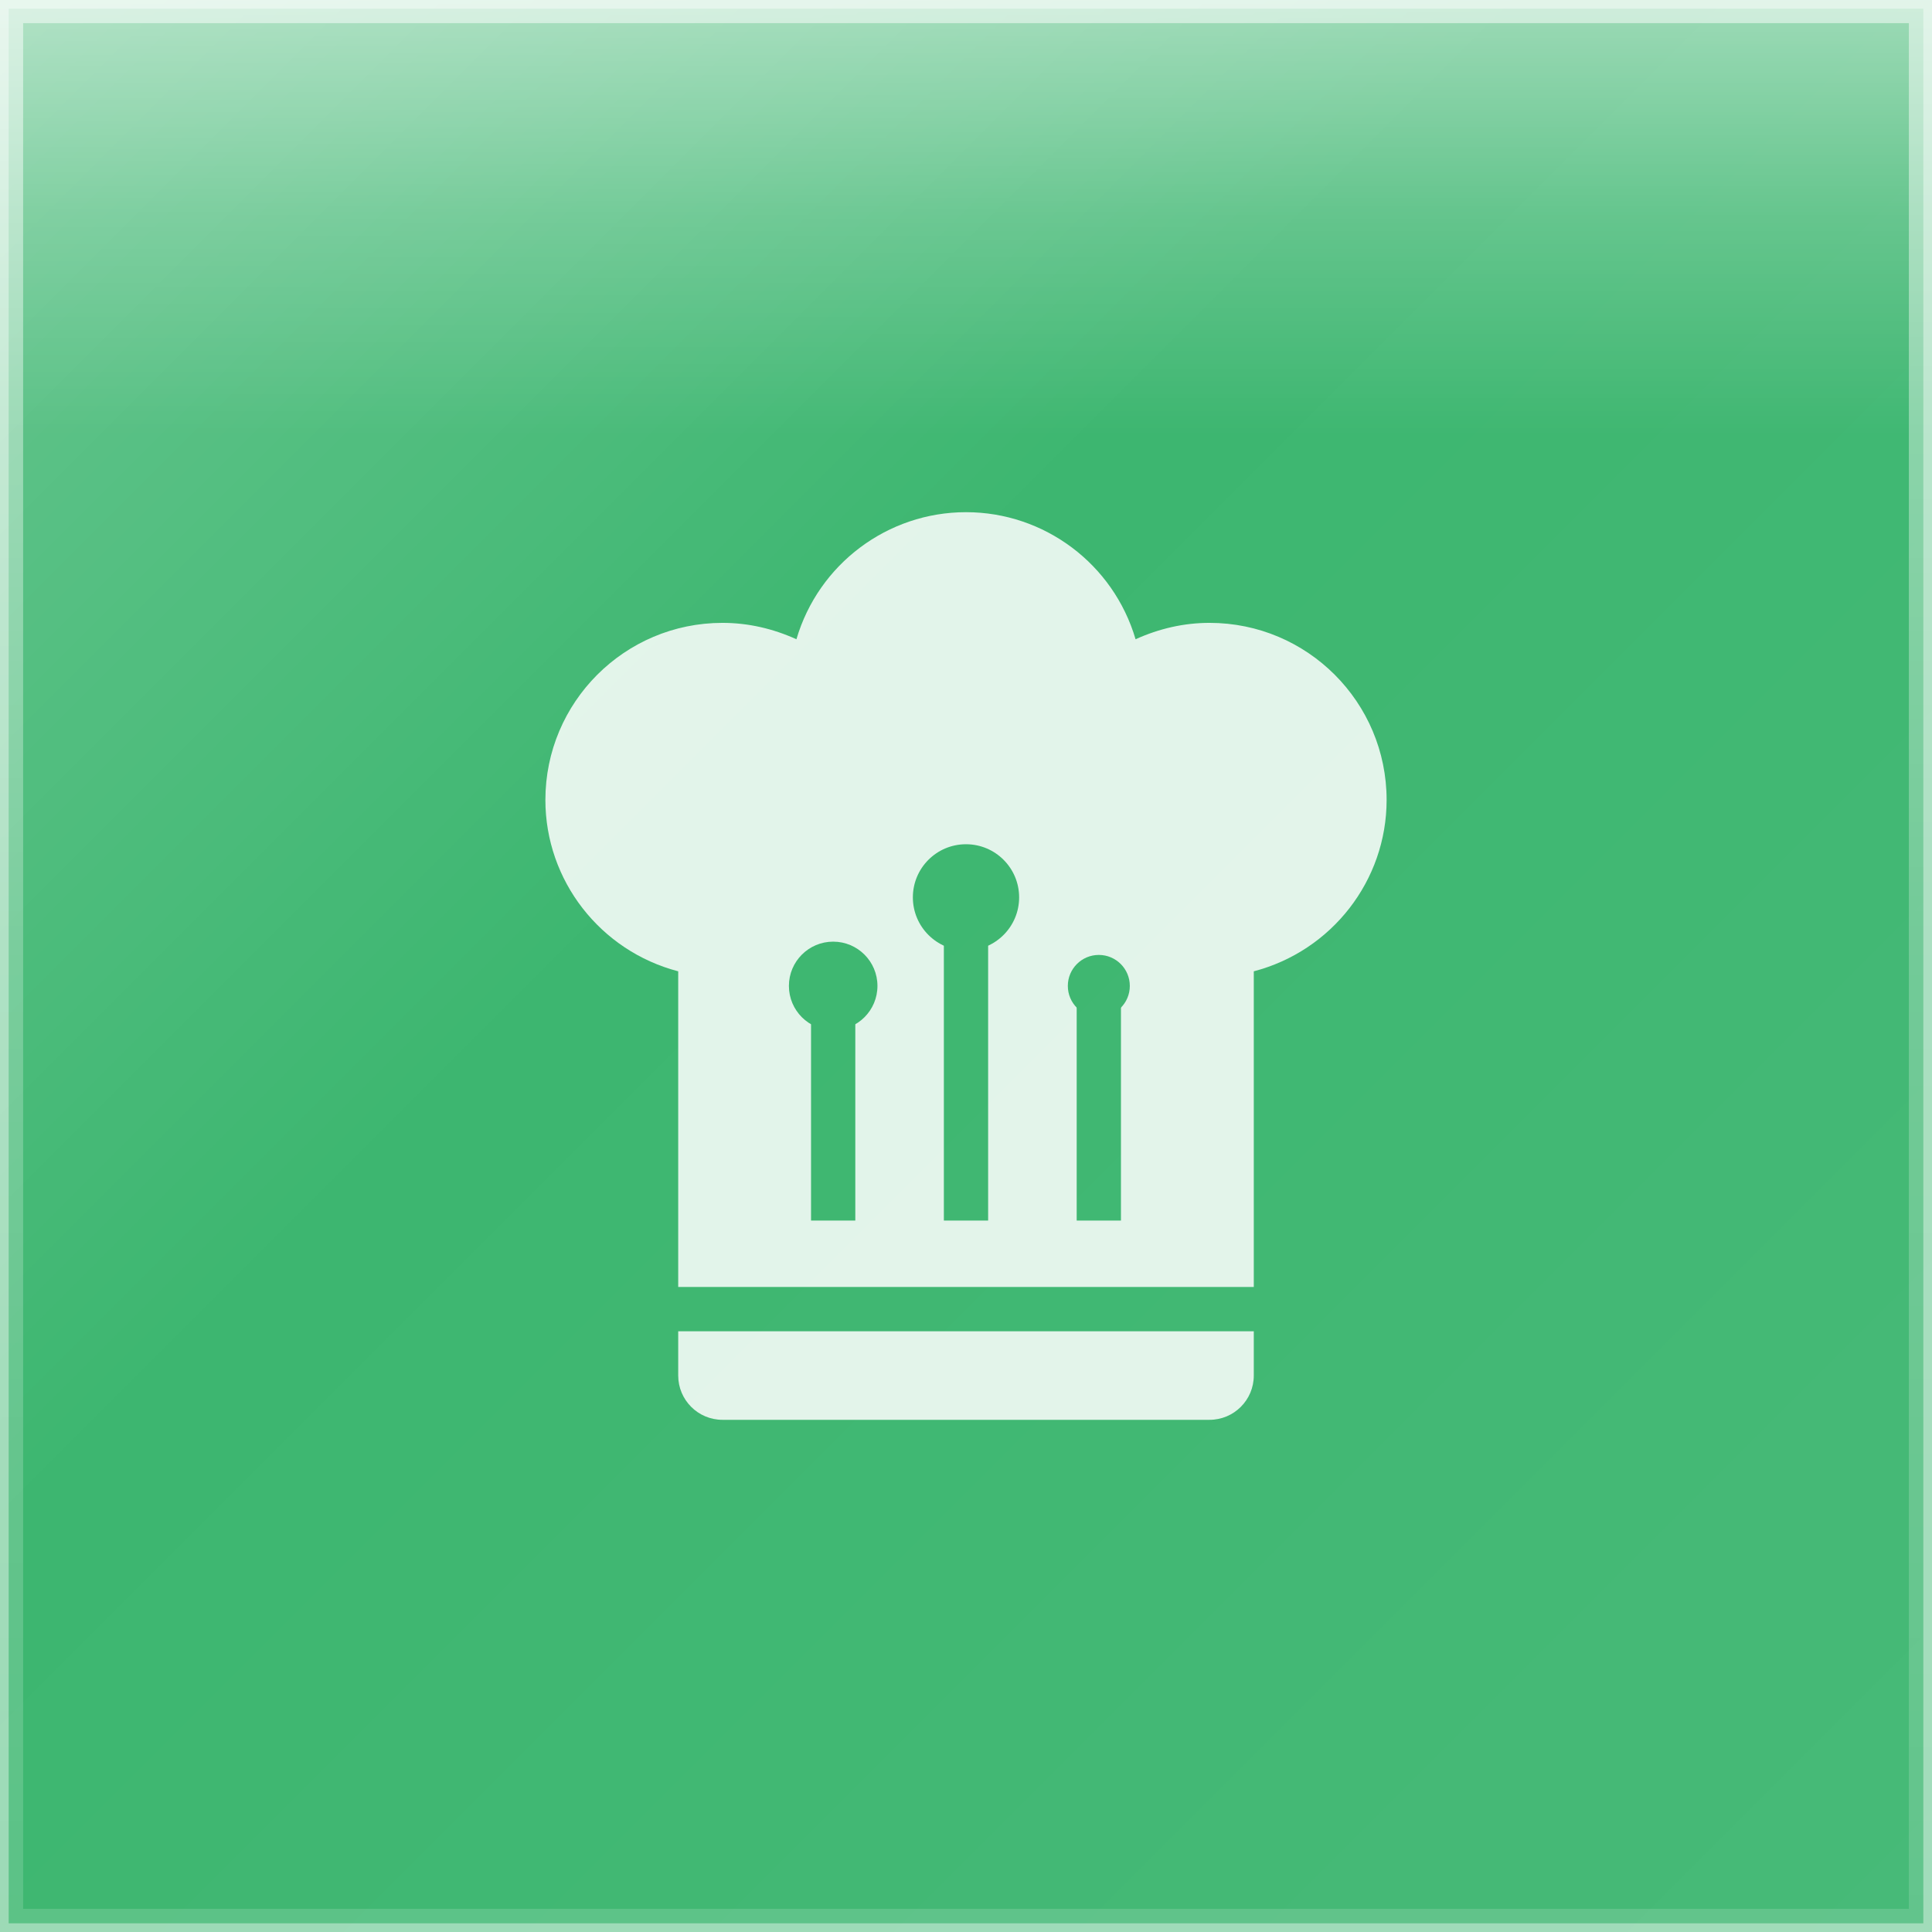
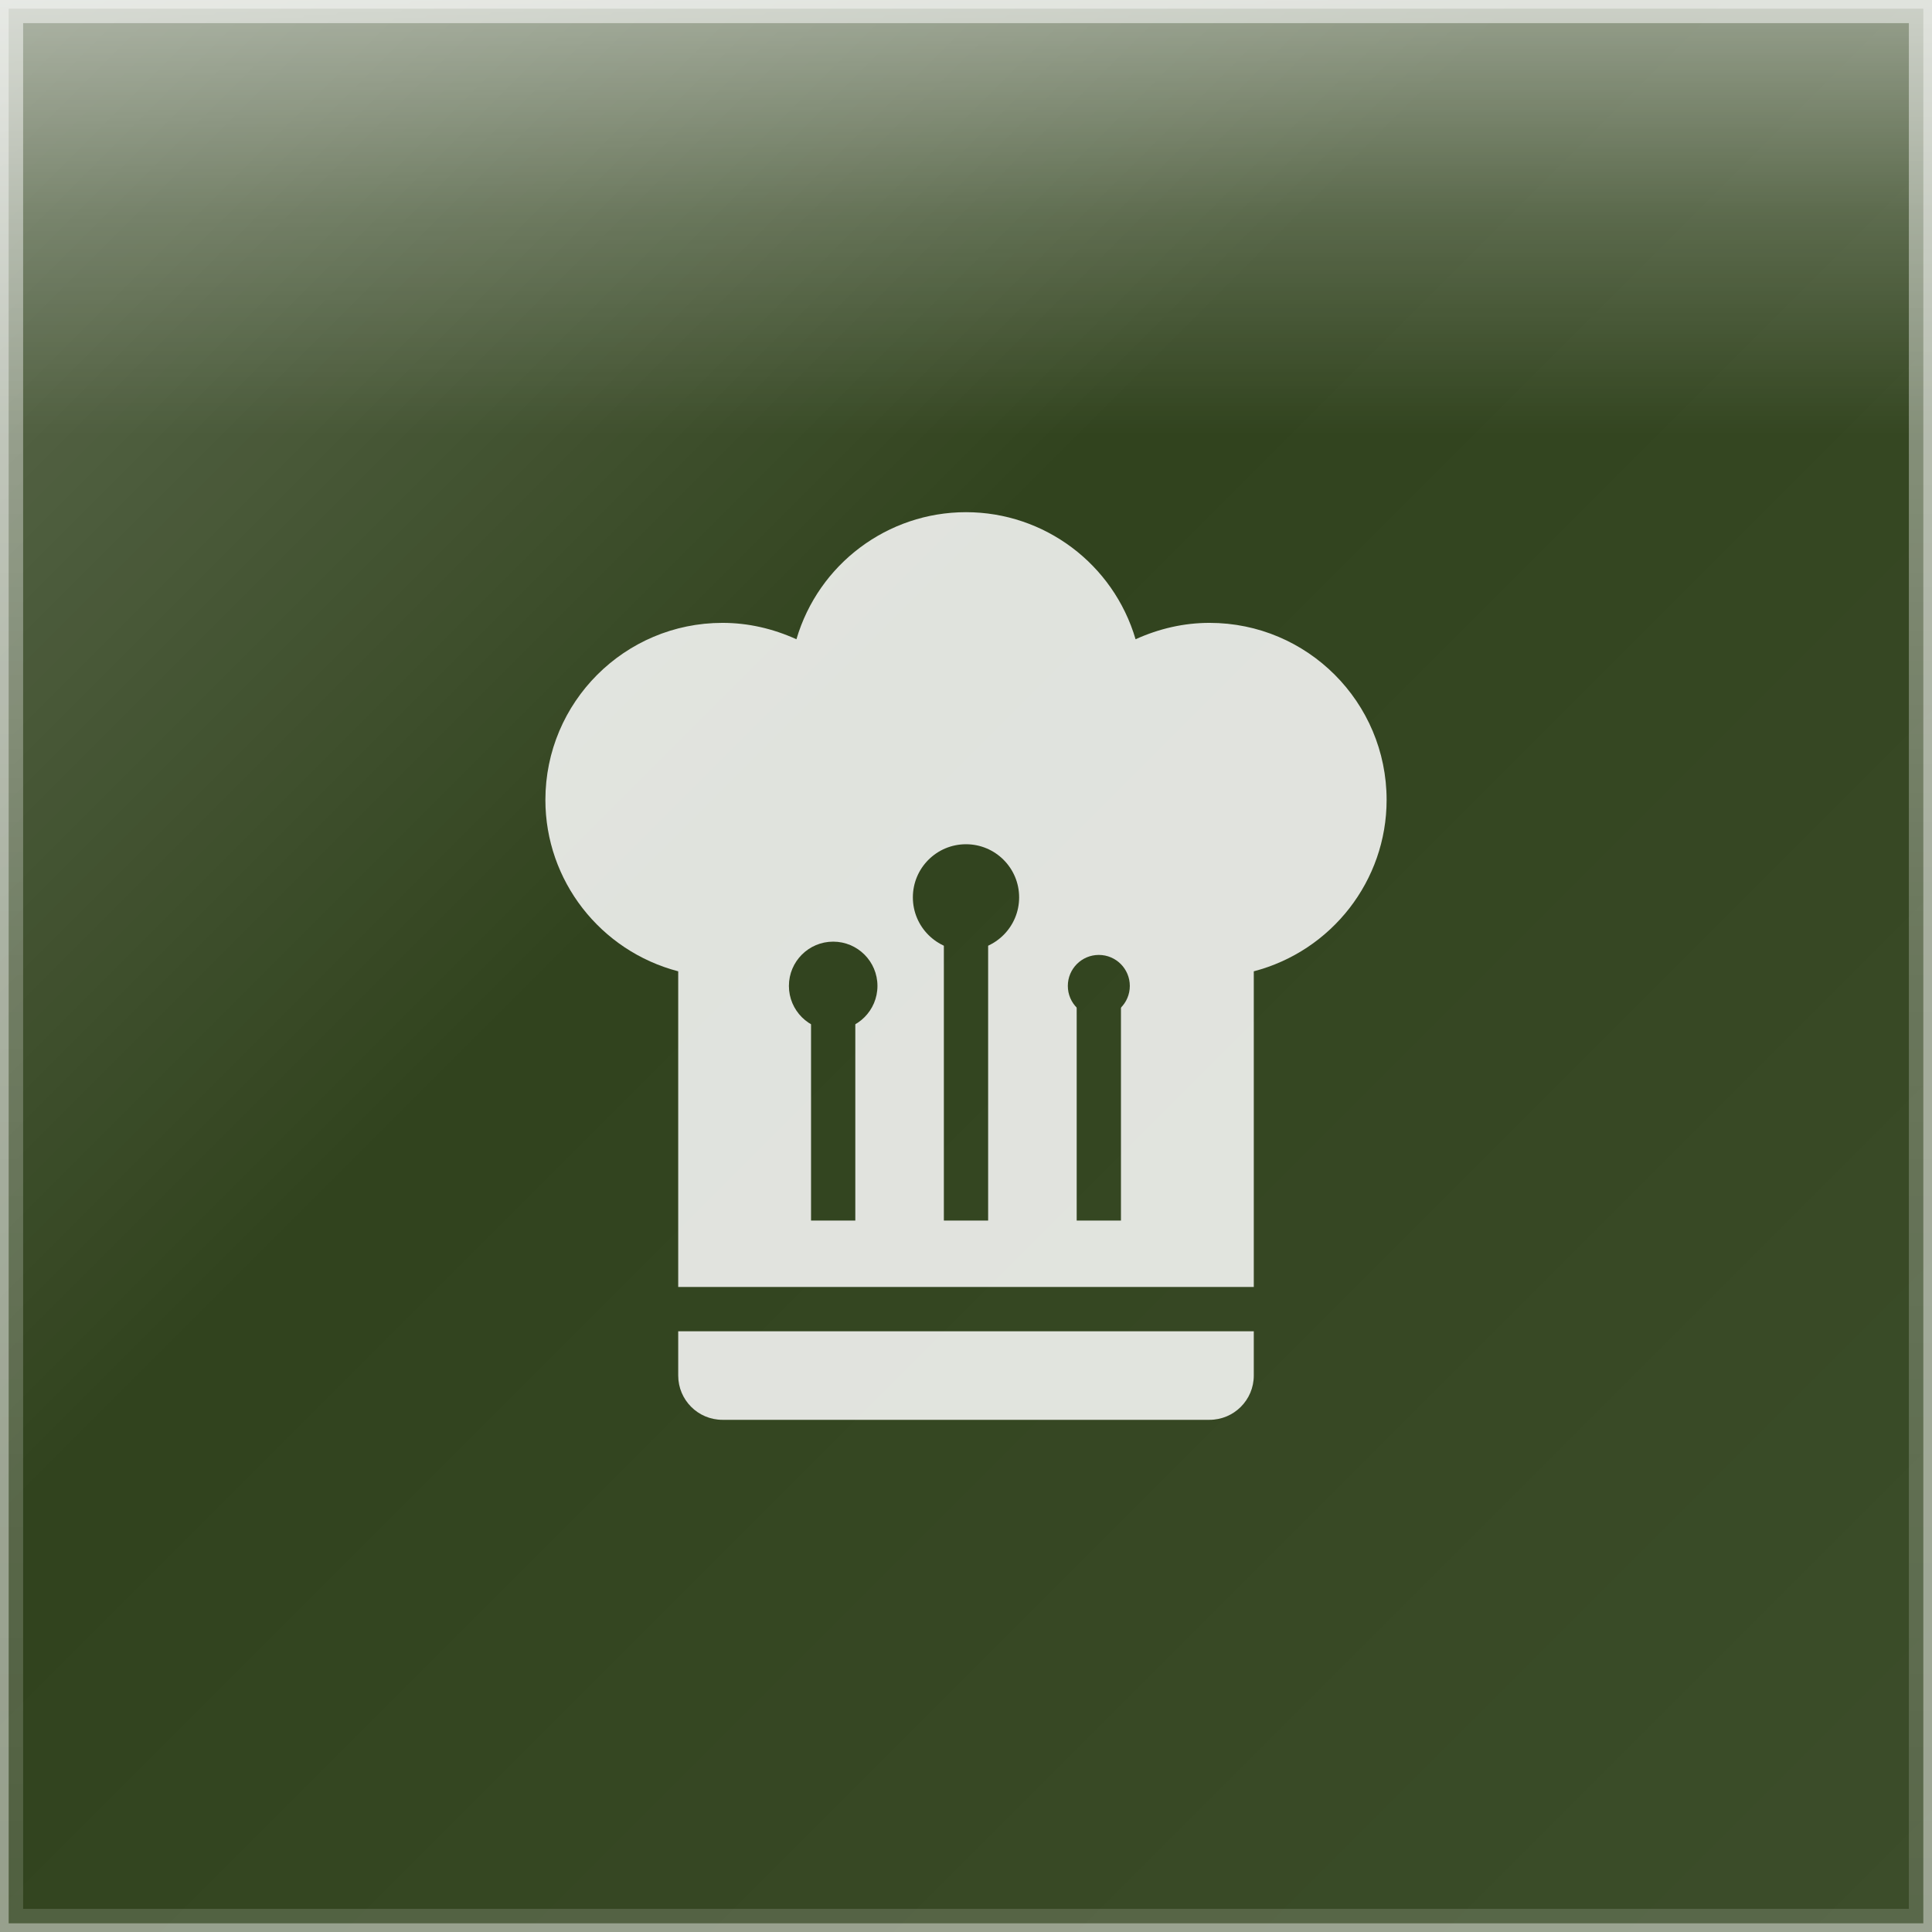
<svg xmlns="http://www.w3.org/2000/svg" width="167" height="167" viewBox="0 0 167 167">
  <defs>
    <linearGradient id="glassGradient" x1="0%" y1="0%" x2="100%" y2="100%">
      <stop offset="0%" style="stop-color:rgba(255,255,255,0.30)" />
      <stop offset="40%" style="stop-color:rgba(255,255,255,0.10)" />
      <stop offset="100%" style="stop-color:rgba(255,255,255,0.15)" />
    </linearGradient>
    <linearGradient id="specularHighlight" x1="50%" y1="0%" x2="50%" y2="100%">
      <stop offset="0%" style="stop-color:rgba(255,255,255,0.5)" />
      <stop offset="25%" style="stop-color:rgba(255,255,255,0.2)" />
      <stop offset="50%" style="stop-color:rgba(255,255,255,0)" />
    </linearGradient>
    <linearGradient id="edgeHighlight" x1="50%" y1="0%" x2="50%" y2="100%">
      <stop offset="0%" style="stop-color:rgba(255,255,255,0.5)" />
      <stop offset="50%" style="stop-color:rgba(255,255,255,0.25)" />
      <stop offset="100%" style="stop-color:rgba(255,255,255,0.15)" />
    </linearGradient>
    <clipPath id="roundedClip">
      <rect x="0" y="0" width="167" height="167" rx="0" ry="0" />
    </clipPath>
  </defs>
  <g clip-path="url(#roundedClip)">
-     <rect x="0" y="0" width="167" height="167" fill="#27AE60" />
+     <rect x="0" y="0" width="167" height="167" fill="#1a2e05" />
    <rect x="0" y="0" width="167" height="167" fill="url(#glassGradient)" />
    <rect x="0" y="0" width="167" height="75.15" fill="url(#specularHighlight)" />
  </g>
  <rect x="1" y="1" width="165" height="165" rx="0" ry="0" fill="none" stroke="url(#edgeHighlight)" stroke-width="2" />
  <rect x="0" y="0" width="167" height="167" rx="0" ry="0" fill="none" stroke="rgba(255,255,255,0.4)" stroke-width="1.5" />
  <defs>
    <mask id="hatMask">
      <path d="M12.5,1.5C10.73,1.5 9.17,2.67 8.67,4.37C8.14,4.13 7.58,4 7,4A4,4 0 0,0 3,8C3,9.82 4.24,11.41 6,11.87V19H19V11.87C20.76,11.41 22,9.82 22,8A4,4 0 0,0 18,4C17.42,4 16.86,4.13 16.33,4.37C15.83,2.67 14.27,1.5 12.5,1.5M12,10.5H13V17.5H12V10.5M9,12.5H10V17.5H9V12.5M15,12.5H16V17.5H15V12.5M6,20V21A1,1 0 0,0 7,22H18A1,1 0 0,0 19,21V20H6Z" fill="white" transform="translate(35.66146, 38.53177) scale(3.827083)" />
      <circle cx="83.5" cy="77.568" r="4.593" fill="black" />
      <circle cx="72.019" cy="85.222" r="3.827" fill="black" />
      <circle cx="94.981" cy="85.222" r="2.679" fill="black" />
    </mask>
  </defs>
  <rect x="0" y="0" width="167" height="167" fill="rgba(255,255,255,0.85)" mask="url(#hatMask)" />
</svg>
